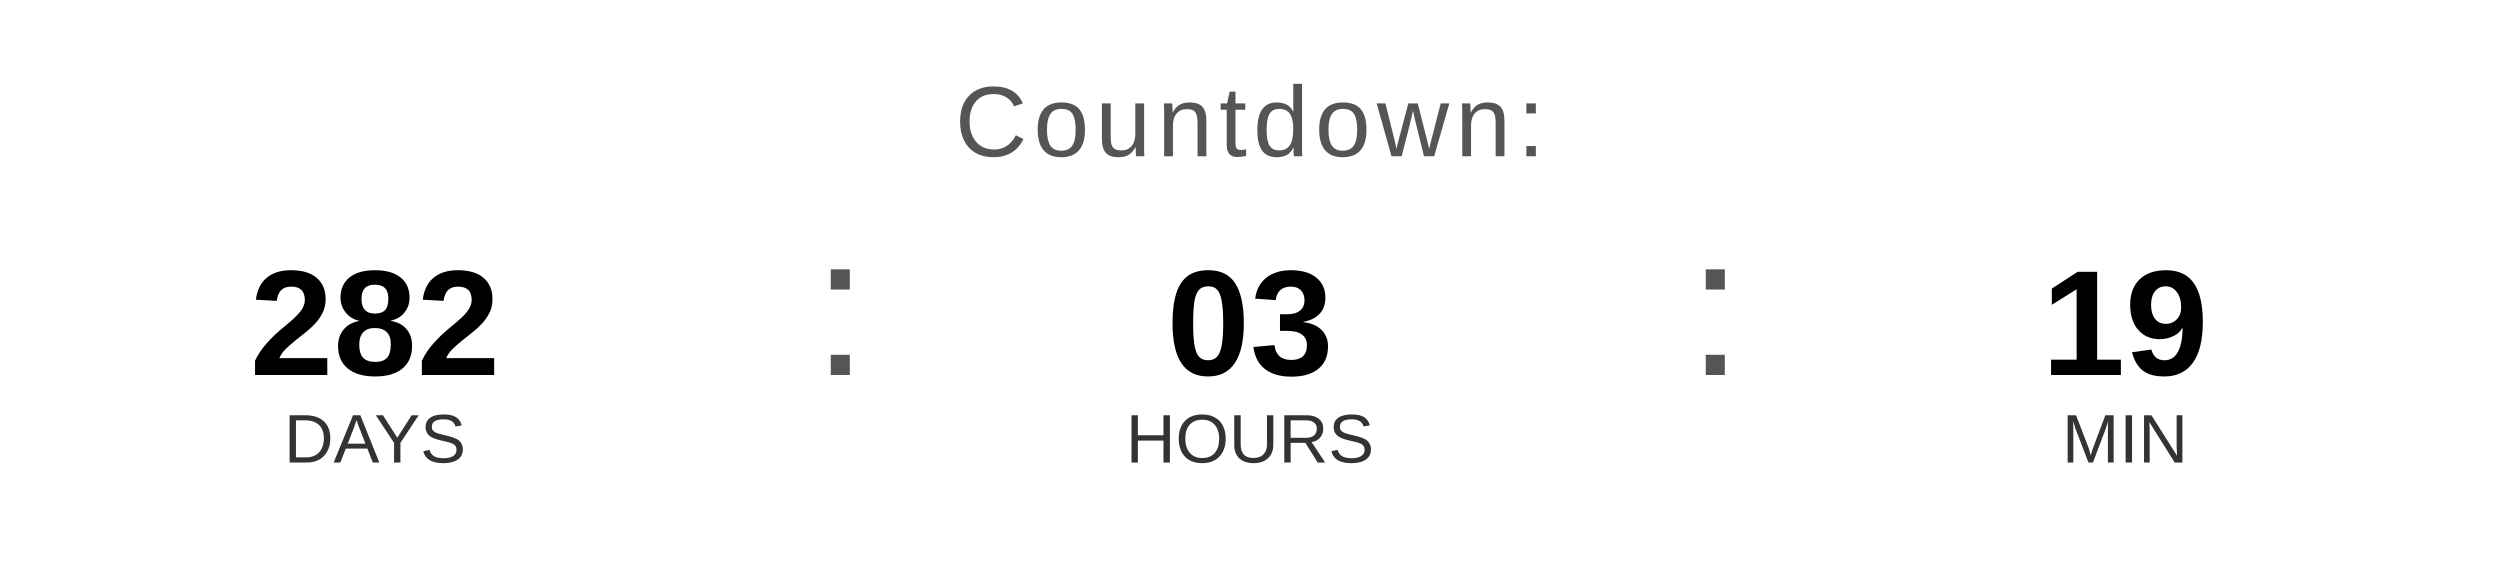
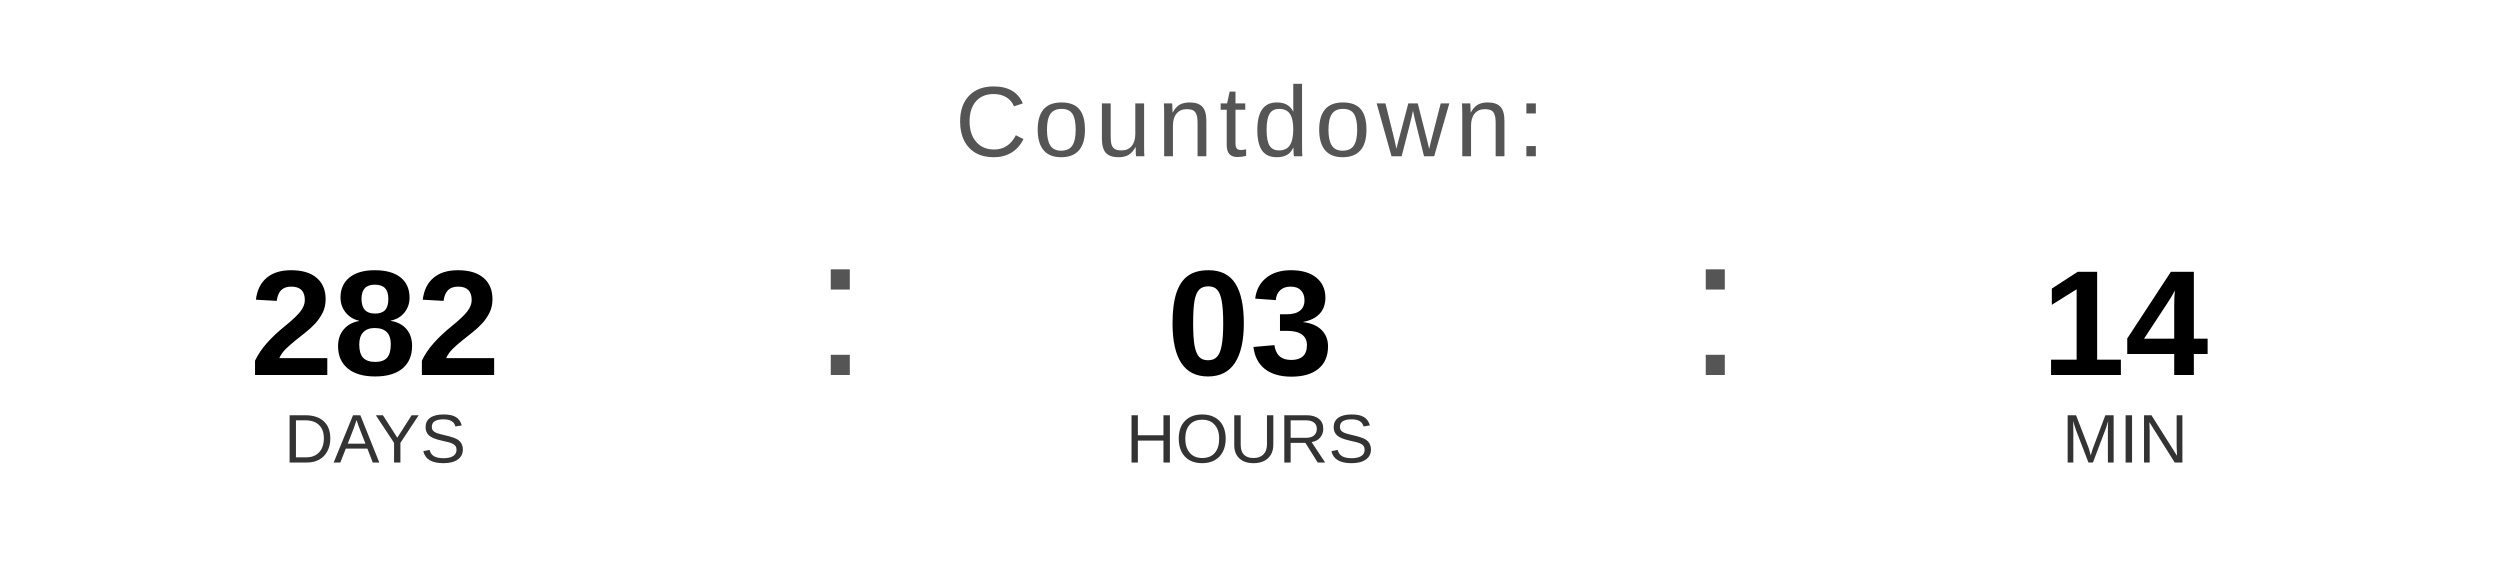
<svg xmlns="http://www.w3.org/2000/svg" width="400" height="90" viewBox="0 0 400 90">
  <text x="200" y="25" font-family="Arial, Helvetica, sans-serif" font-size="16" fill="#555555" text-anchor="middle" letter-spacing="1">
    Countdown:
  </text>
  <text x="60" y="60" font-family="Arial, Helvetica, sans-serif" font-size="24" font-weight="bold" fill="#000000" text-anchor="middle">282</text>
  <text x="60" y="74" font-family="Arial, Helvetica, sans-serif" font-size="11" fill="#333333" text-anchor="middle">DAYS</text>
  <text x="130" y="60" font-family="Arial, sans-serif" font-size="32" fill="#555555">:</text>
  <text x="200" y="60" font-family="Arial, Helvetica, sans-serif" font-size="24" font-weight="bold" fill="#000000" text-anchor="middle">03</text>
  <text x="200" y="74" font-family="Arial, Helvetica, sans-serif" font-size="11" fill="#333333" text-anchor="middle">HOURS</text>
  <text x="270" y="60" font-family="Arial, sans-serif" font-size="32" fill="#555555">:</text>
-   <text x="340" y="60" font-family="Arial, Helvetica, sans-serif" font-size="24" font-weight="bold" fill="#000000" text-anchor="middle">19</text>
+   <text x="340" y="60" font-family="Arial, Helvetica, sans-serif" font-size="24" font-weight="bold" fill="#000000" text-anchor="middle">14</text>
  <text x="340" y="74" font-family="Arial, Helvetica, sans-serif" font-size="11" fill="#333333" text-anchor="middle">MIN</text>
</svg>
